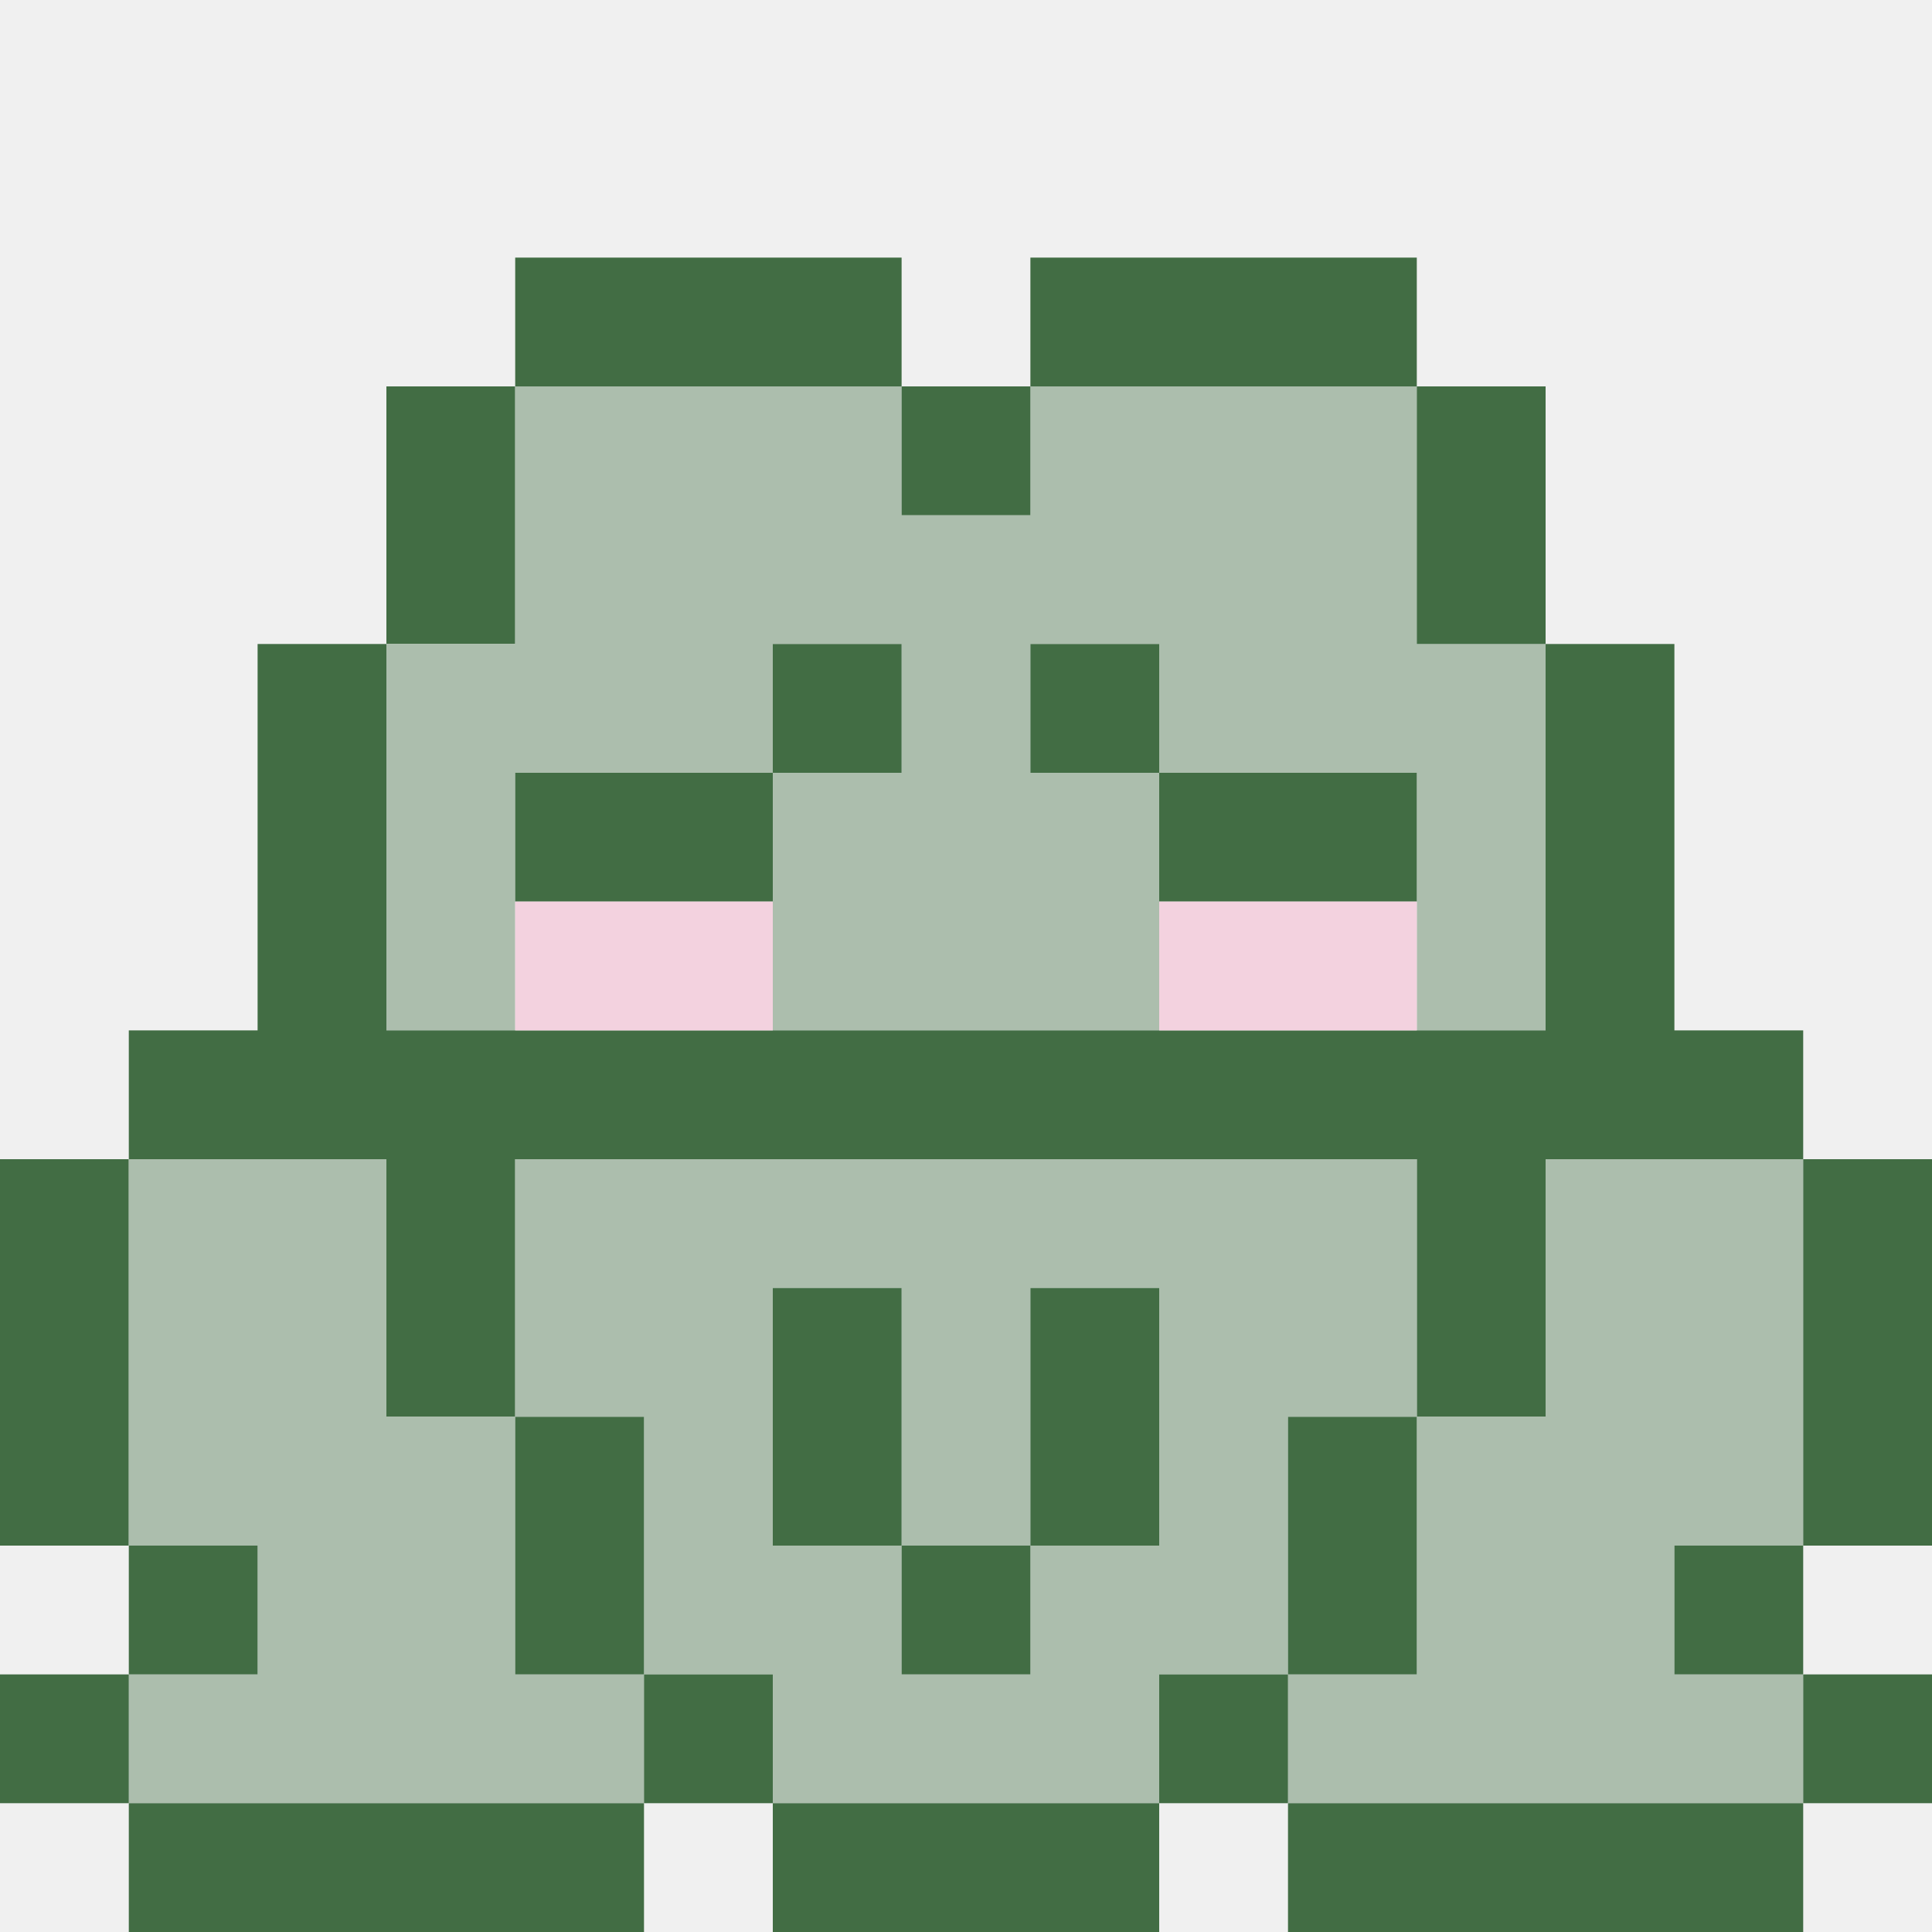
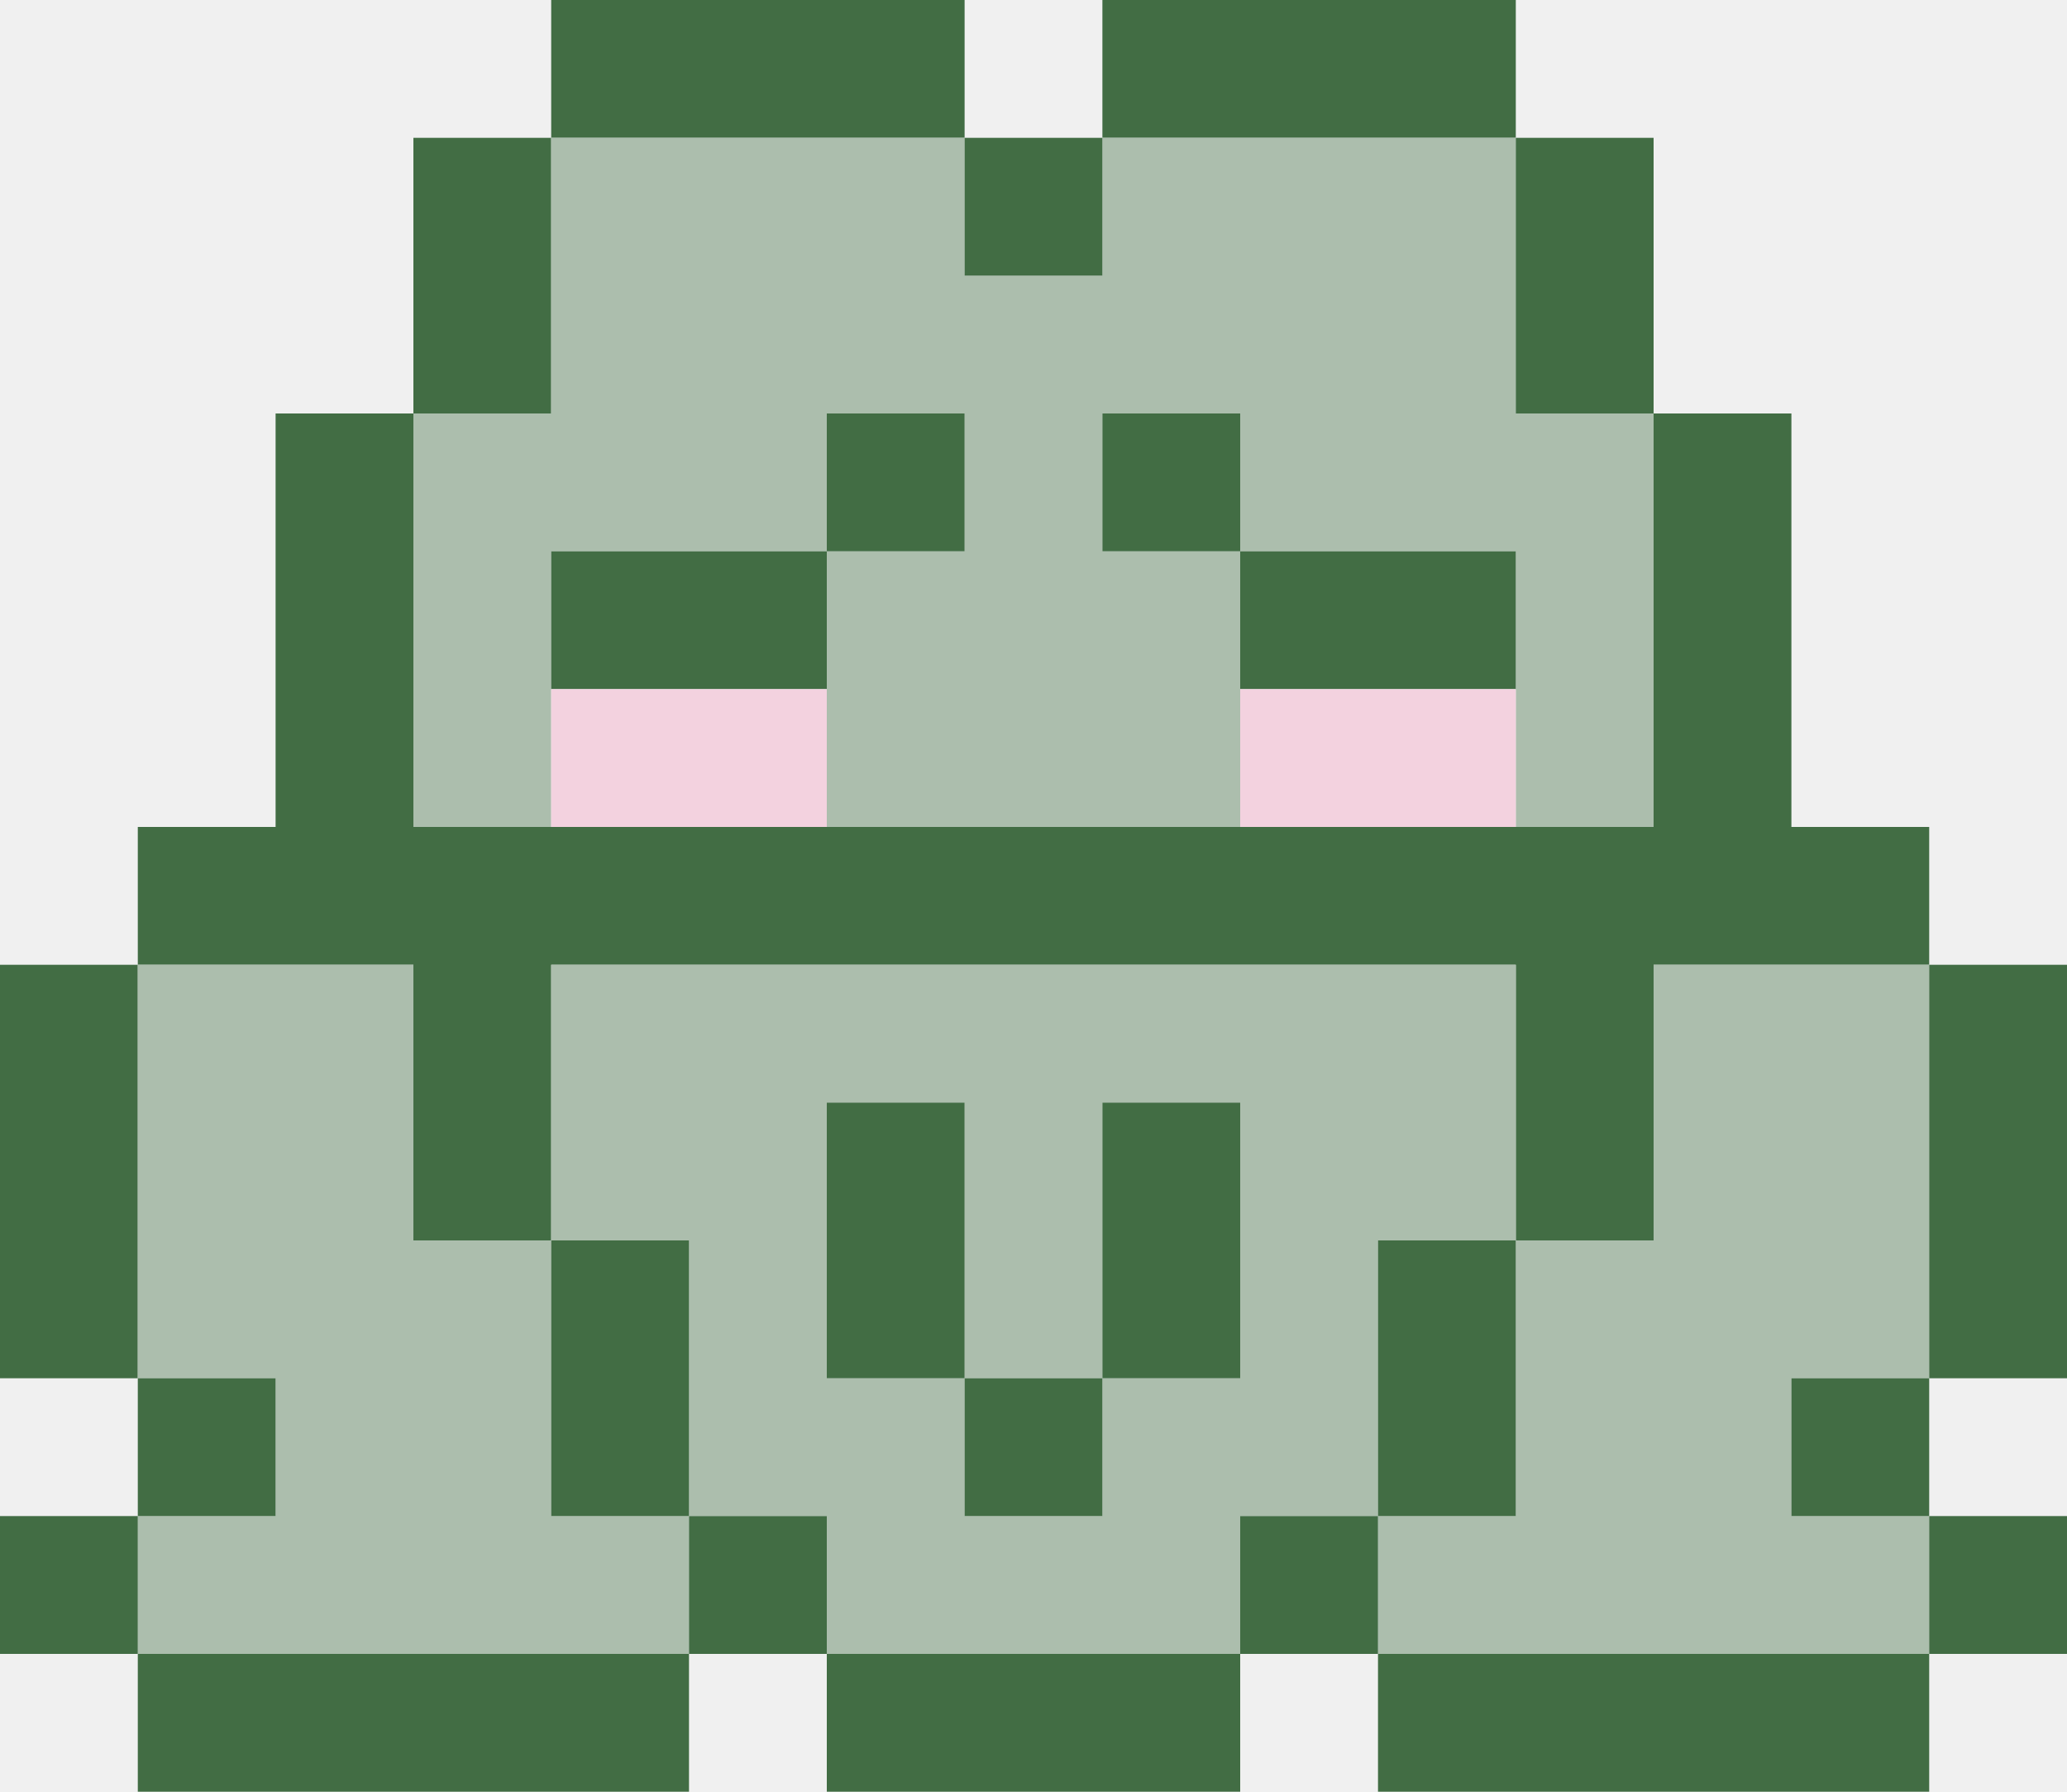
- <svg xmlns="http://www.w3.org/2000/svg" width="84" height="84" viewBox="0 0 84 84" fill="none">
+ <svg xmlns="http://www.w3.org/2000/svg" width="84" height="72.8" viewBox="0 11.2 84 72.8" preserveAspectRatio="xMidYMin meet" fill="none">
  <g clip-path="url(#clip0_21_864)">
    <path d="M22.4 11.2H39.2V16.8H22.4V11.2Z" fill-rule="evenodd" clip-rule="evenodd" fill="#426D44" />
    <path d="M44.8 11.2H61.6V16.8H44.8V11.2Z" fill-rule="evenodd" clip-rule="evenodd" fill="#426D44" />
    <path d="M16.8 16.8H22.4V28H16.8V16.8Z" fill-rule="evenodd" clip-rule="evenodd" fill="#426D44" />
    <path d="M22.4 16.8H39.2V22.4H44.8V16.8H61.6V28H67.2V44.8H61.6V33.6H50.4V28H44.8V33.6H50.4V44.8H33.6V33.6H39.2V28H33.6V33.6H22.4V44.8H16.8V28H22.4V16.8Z" fill-rule="evenodd" clip-rule="evenodd" fill="#ACBEAD" />
    <path d="M39.2 16.8H44.8V22.4H39.2V16.8Z" fill-rule="evenodd" clip-rule="evenodd" fill="#426D44" />
    <path d="M61.6 16.8H67.2V28H61.6V16.8Z" fill-rule="evenodd" clip-rule="evenodd" fill="#426D44" />
    <path d="M11.2 28H16.8V44.8H67.2V28H72.8V44.8H78.4V50.4H67.2V61.6H61.6V50.4H22.4V61.6H16.8V50.4H5.6V44.8H11.2V28Z" fill-rule="evenodd" clip-rule="evenodd" fill="#426D44" />
    <path d="M33.6 28H39.2V33.6H33.6V28Z" fill-rule="evenodd" clip-rule="evenodd" fill="#426D44" />
    <path d="M44.8 28H50.4V33.6H44.8V28Z" fill-rule="evenodd" clip-rule="evenodd" fill="#426D44" />
    <path d="M22.4 33.6H33.6V39.2H22.4V33.6Z" fill-rule="evenodd" clip-rule="evenodd" fill="#426D44" />
    <path d="M50.4 33.6H61.6V39.2H50.4V33.6Z" fill-rule="evenodd" clip-rule="evenodd" fill="#426D44" />
    <path d="M22.4 39.2H33.6V44.8H22.4V39.2Z" fill-rule="evenodd" clip-rule="evenodd" fill="#F3D2DF" />
    <path d="M50.4 39.2H61.6V44.8H50.4V39.2Z" fill-rule="evenodd" clip-rule="evenodd" fill="#F3D2DF" />
    <path d="M0 50.4H5.6V67.2H0V50.4Z" fill-rule="evenodd" clip-rule="evenodd" fill="#426D44" />
    <path d="M5.6 50.4H16.8V61.6H22.4V72.8H28V78.4H5.6V72.8H11.2V67.2H5.6V50.4Z" fill-rule="evenodd" clip-rule="evenodd" fill="#ACBEAD" />
    <path d="M22.4 50.4H61.6V61.6H56V72.8H50.4V78.4H33.6V72.8H28V61.6H22.4V50.4ZM33.6 56V67.2H39.2V72.8H44.8V67.2H50.4V56H44.8V67.2H39.2V56H33.6Z" fill-rule="evenodd" clip-rule="evenodd" fill="#ACBEAD" />
    <path d="M67.2 50.4H78.4V67.2H72.8V72.8H78.4V78.4H56V72.8H61.6V61.6H67.2V50.4Z" fill-rule="evenodd" clip-rule="evenodd" fill="#ACBEAD" />
    <path d="M78.4 50.4H84V67.2H78.4V50.4Z" fill-rule="evenodd" clip-rule="evenodd" fill="#426D44" />
    <path d="M33.6 56H39.2V67.2H33.6V56Z" fill-rule="evenodd" clip-rule="evenodd" fill="#426D44" />
    <path d="M44.8 56H50.4V67.2H44.8V56Z" fill-rule="evenodd" clip-rule="evenodd" fill="#426D44" />
    <path d="M22.4 61.6H28V72.8H22.4V61.6Z" fill-rule="evenodd" clip-rule="evenodd" fill="#426D44" />
    <path d="M56 61.6H61.6V72.8H56V61.6Z" fill-rule="evenodd" clip-rule="evenodd" fill="#426D44" />
    <path d="M5.6 67.2H11.2V72.8H5.6V67.2Z" fill-rule="evenodd" clip-rule="evenodd" fill="#426D44" />
    <path d="M39.2 67.2H44.8V72.8H39.2V67.2Z" fill-rule="evenodd" clip-rule="evenodd" fill="#426D44" />
    <path d="M72.8 67.2H78.4V72.8H72.8V67.2Z" fill-rule="evenodd" clip-rule="evenodd" fill="#426D44" />
    <path d="M0 72.8H5.6V78.4H0V72.8Z" fill-rule="evenodd" clip-rule="evenodd" fill="#426D44" />
    <path d="M28 72.8H33.6V78.4H28V72.8Z" fill-rule="evenodd" clip-rule="evenodd" fill="#426D44" />
    <path d="M50.4 72.8H56V78.4H50.4V72.8Z" fill-rule="evenodd" clip-rule="evenodd" fill="#426D44" />
    <path d="M78.4 72.8H84V78.4H78.4V72.8Z" fill-rule="evenodd" clip-rule="evenodd" fill="#426D44" />
    <path d="M5.6 78.4H28V84H5.6V78.4Z" fill-rule="evenodd" clip-rule="evenodd" fill="#426D44" />
    <path d="M33.6 78.4H50.4V84H33.6V78.4Z" fill-rule="evenodd" clip-rule="evenodd" fill="#426D44" />
    <path d="M56 78.4H78.4V84H56V78.4Z" fill-rule="evenodd" clip-rule="evenodd" fill="#426D44" />
  </g>
  <defs>
    <clipPath id="clip0_21_864">
      <rect width="84" height="84" fill="white" />
    </clipPath>
  </defs>
</svg>
